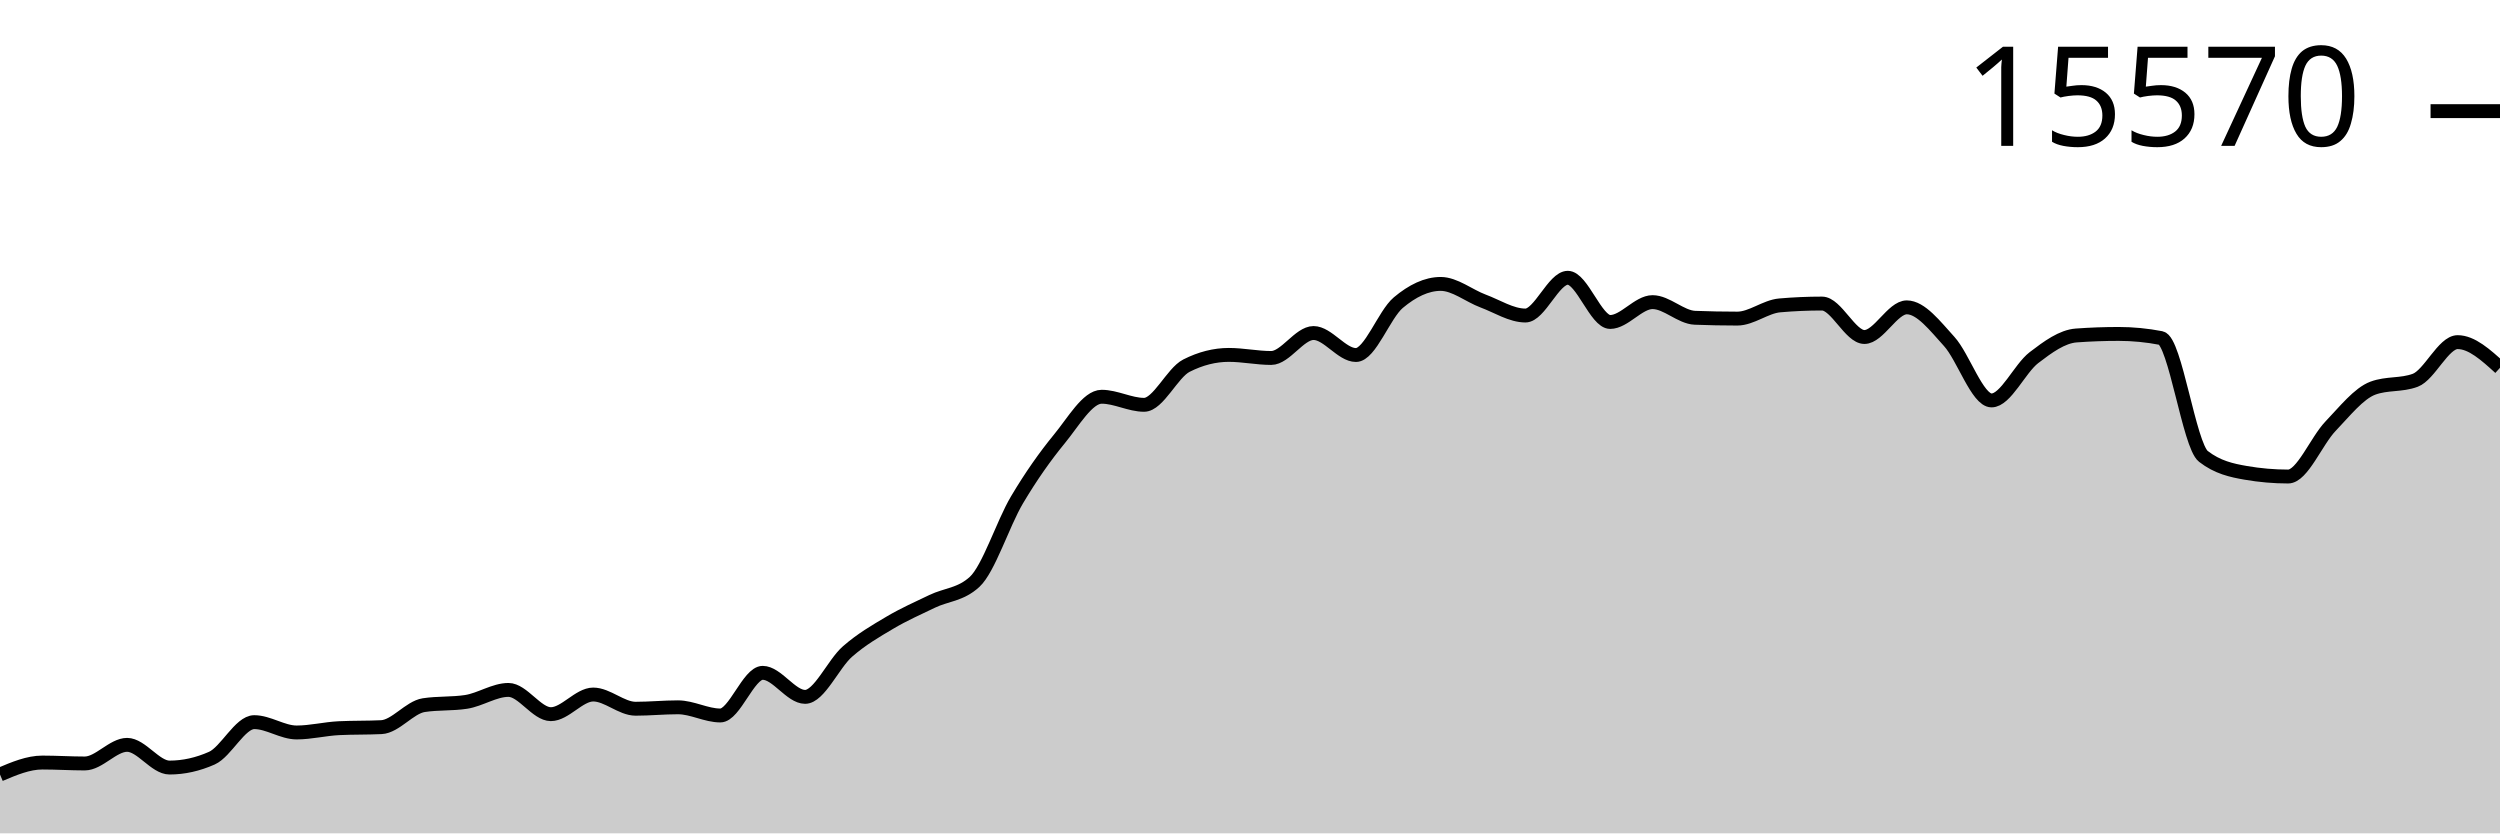
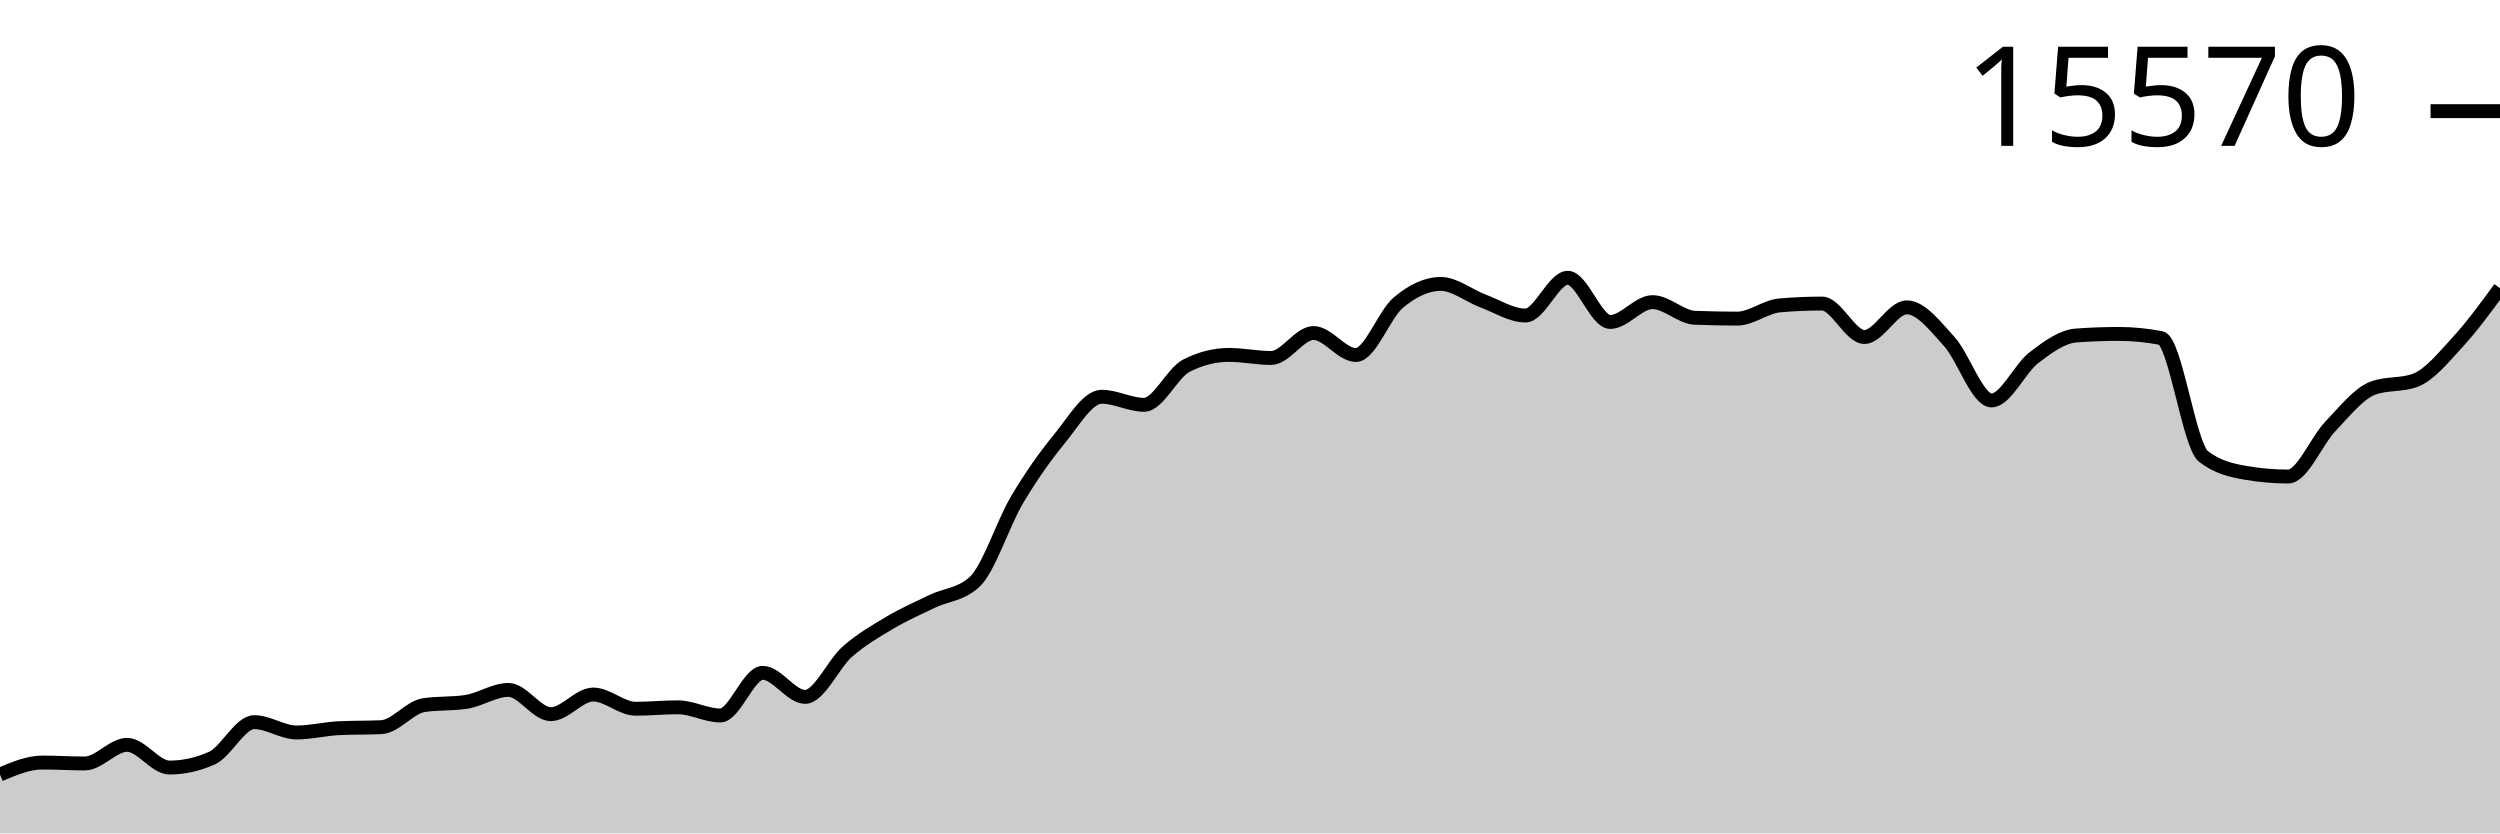
<svg xmlns="http://www.w3.org/2000/svg" viewBox="0 0 180 60">
  <g transform="translate(0,20)">
-     <path class="area" fill="rgba(0, 0, 0, 0.2)" d="M0,35.765C1.017,35.334,2.034,34.903,3.051,34.903C4.068,34.903,5.085,34.97,6.102,34.97C7.119,34.97,8.136,33.629,9.153,33.629C10.169,33.629,11.186,35.264,12.203,35.264C13.22,35.264,14.237,35.038,15.254,34.587C16.271,34.135,17.288,31.994,18.305,31.994C19.322,31.994,20.339,32.738,21.356,32.738C22.373,32.738,23.39,32.478,24.407,32.429C25.424,32.38,26.441,32.404,27.458,32.355C28.475,32.306,29.492,30.929,30.508,30.771C31.525,30.614,32.542,30.693,33.559,30.536C34.576,30.379,35.593,29.674,36.61,29.674C37.627,29.674,38.644,31.42,39.661,31.42C40.678,31.42,41.695,30.006,42.712,30.006C43.729,30.006,44.746,31.029,45.763,31.029C46.78,31.029,47.797,30.926,48.814,30.926C49.831,30.926,50.847,31.515,51.864,31.515C52.881,31.515,53.898,28.444,54.915,28.444C55.932,28.444,56.949,30.175,57.966,30.175C58.983,30.175,60,27.802,61.017,26.912C62.034,26.022,63.051,25.438,64.068,24.835C65.085,24.232,66.102,23.786,67.119,23.296C68.136,22.806,69.153,22.829,70.169,21.897C71.186,20.964,72.203,17.712,73.22,15.997C74.237,14.282,75.254,12.846,76.271,11.607C77.288,10.369,78.305,8.566,79.322,8.566C80.339,8.566,81.356,9.147,82.373,9.147C83.39,9.147,84.407,6.842,85.424,6.327C86.441,5.811,87.458,5.553,88.475,5.553C89.492,5.553,90.508,5.774,91.525,5.774C92.542,5.774,93.559,3.977,94.576,3.977C95.593,3.977,96.61,5.561,97.627,5.561C98.644,5.561,99.661,2.643,100.678,1.79C101.695,0.937,102.712,0.442,103.729,0.442C104.746,0.442,105.763,1.293,106.78,1.672C107.797,2.051,108.814,2.718,109.831,2.718C110.847,2.718,111.864,0,112.881,0C113.898,0,114.915,3.182,115.932,3.182C116.949,3.182,117.966,1.753,118.983,1.753C120,1.753,121.017,2.84,122.034,2.88C123.051,2.919,124.068,2.939,125.085,2.939C126.102,2.939,127.119,2.077,128.136,1.989C129.153,1.9,130.169,1.856,131.186,1.856C132.203,1.856,133.22,4.264,134.237,4.264C135.254,4.264,136.271,2.129,137.288,2.129C138.305,2.129,139.322,3.464,140.339,4.581C141.356,5.698,142.373,8.831,143.39,8.831C144.407,8.831,145.424,6.532,146.441,5.752C147.458,4.973,148.475,4.228,149.492,4.154C150.508,4.08,151.525,4.043,152.542,4.043C153.559,4.043,154.576,4.142,155.593,4.338C156.61,4.534,157.627,12.069,158.644,12.86C159.661,13.65,160.678,13.869,161.695,14.045C162.712,14.222,163.729,14.31,164.746,14.31C165.763,14.31,166.78,11.747,167.797,10.687C168.814,9.626,169.831,8.325,170.847,7.947C171.864,7.569,172.881,7.758,173.898,7.38C174.915,7.002,175.932,4.633,176.949,4.633C177.966,4.633,178.983,5.557,180,6.481L180,40C178.983,40,177.966,40,176.949,40C175.932,40,174.915,40,173.898,40C172.881,40,171.864,40,170.847,40C169.831,40,168.814,40,167.797,40C166.78,40,165.763,40,164.746,40C163.729,40,162.712,40,161.695,40C160.678,40,159.661,40,158.644,40C157.627,40,156.61,40,155.593,40C154.576,40,153.559,40,152.542,40C151.525,40,150.508,40,149.492,40C148.475,40,147.458,40,146.441,40C145.424,40,144.407,40,143.39,40C142.373,40,141.356,40,140.339,40C139.322,40,138.305,40,137.288,40C136.271,40,135.254,40,134.237,40C133.22,40,132.203,40,131.186,40C130.169,40,129.153,40,128.136,40C127.119,40,126.102,40,125.085,40C124.068,40,123.051,40,122.034,40C121.017,40,120,40,118.983,40C117.966,40,116.949,40,115.932,40C114.915,40,113.898,40,112.881,40C111.864,40,110.847,40,109.831,40C108.814,40,107.797,40,106.78,40C105.763,40,104.746,40,103.729,40C102.712,40,101.695,40,100.678,40C99.661,40,98.644,40,97.627,40C96.61,40,95.593,40,94.576,40C93.559,40,92.542,40,91.525,40C90.508,40,89.492,40,88.475,40C87.458,40,86.441,40,85.424,40C84.407,40,83.39,40,82.373,40C81.356,40,80.339,40,79.322,40C78.305,40,77.288,40,76.271,40C75.254,40,74.237,40,73.22,40C72.203,40,71.186,40,70.169,40C69.153,40,68.136,40,67.119,40C66.102,40,65.085,40,64.068,40C63.051,40,62.034,40,61.017,40C60,40,58.983,40,57.966,40C56.949,40,55.932,40,54.915,40C53.898,40,52.881,40,51.864,40C50.847,40,49.831,40,48.814,40C47.797,40,46.78,40,45.763,40C44.746,40,43.729,40,42.712,40C41.695,40,40.678,40,39.661,40C38.644,40,37.627,40,36.61,40C35.593,40,34.576,40,33.559,40C32.542,40,31.525,40,30.508,40C29.492,40,28.475,40,27.458,40C26.441,40,25.424,40,24.407,40C23.39,40,22.373,40,21.356,40C20.339,40,19.322,40,18.305,40C17.288,40,16.271,40,15.254,40C14.237,40,13.22,40,12.203,40C11.186,40,10.169,40,9.153,40C8.136,40,7.119,40,6.102,40C5.085,40,4.068,40,3.051,40C2.034,40,1.017,40,0,40Z" />
-     <path class="line" stroke="black" fill="none" d="M0,35.765C1.017,35.334,2.034,34.903,3.051,34.903C4.068,34.903,5.085,34.97,6.102,34.97C7.119,34.97,8.136,33.629,9.153,33.629C10.169,33.629,11.186,35.264,12.203,35.264C13.22,35.264,14.237,35.038,15.254,34.587C16.271,34.135,17.288,31.994,18.305,31.994C19.322,31.994,20.339,32.738,21.356,32.738C22.373,32.738,23.39,32.478,24.407,32.429C25.424,32.38,26.441,32.404,27.458,32.355C28.475,32.306,29.492,30.929,30.508,30.771C31.525,30.614,32.542,30.693,33.559,30.536C34.576,30.379,35.593,29.674,36.61,29.674C37.627,29.674,38.644,31.42,39.661,31.42C40.678,31.42,41.695,30.006,42.712,30.006C43.729,30.006,44.746,31.029,45.763,31.029C46.78,31.029,47.797,30.926,48.814,30.926C49.831,30.926,50.847,31.515,51.864,31.515C52.881,31.515,53.898,28.444,54.915,28.444C55.932,28.444,56.949,30.175,57.966,30.175C58.983,30.175,60,27.802,61.017,26.912C62.034,26.022,63.051,25.438,64.068,24.835C65.085,24.232,66.102,23.786,67.119,23.296C68.136,22.806,69.153,22.829,70.169,21.897C71.186,20.964,72.203,17.712,73.22,15.997C74.237,14.282,75.254,12.846,76.271,11.607C77.288,10.369,78.305,8.566,79.322,8.566C80.339,8.566,81.356,9.147,82.373,9.147C83.39,9.147,84.407,6.842,85.424,6.327C86.441,5.811,87.458,5.553,88.475,5.553C89.492,5.553,90.508,5.774,91.525,5.774C92.542,5.774,93.559,3.977,94.576,3.977C95.593,3.977,96.61,5.561,97.627,5.561C98.644,5.561,99.661,2.643,100.678,1.79C101.695,0.937,102.712,0.442,103.729,0.442C104.746,0.442,105.763,1.293,106.78,1.672C107.797,2.051,108.814,2.718,109.831,2.718C110.847,2.718,111.864,0,112.881,0C113.898,0,114.915,3.182,115.932,3.182C116.949,3.182,117.966,1.753,118.983,1.753C120,1.753,121.017,2.84,122.034,2.88C123.051,2.919,124.068,2.939,125.085,2.939C126.102,2.939,127.119,2.077,128.136,1.989C129.153,1.9,130.169,1.856,131.186,1.856C132.203,1.856,133.22,4.264,134.237,4.264C135.254,4.264,136.271,2.129,137.288,2.129C138.305,2.129,139.322,3.464,140.339,4.581C141.356,5.698,142.373,8.831,143.39,8.831C144.407,8.831,145.424,6.532,146.441,5.752C147.458,4.973,148.475,4.228,149.492,4.154C150.508,4.08,151.525,4.043,152.542,4.043C153.559,4.043,154.576,4.142,155.593,4.338C156.61,4.534,157.627,12.069,158.644,12.86C159.661,13.65,160.678,13.869,161.695,14.045C162.712,14.222,163.729,14.31,164.746,14.31C165.763,14.31,166.78,11.747,167.797,10.687C168.814,9.626,169.831,8.325,170.847,7.947C171.864,7.569,172.881,7.758,173.898,7.38C174.915,7.002,175.932,4.633,176.949,4.633C177.966,4.633,178.983,5.557,180,6.481" />
+     <path class="area" fill="rgba(0, 0, 0, 0.2)" d="M0,35.765C1.017,35.334,2.034,34.903,3.051,34.903C4.068,34.903,5.085,34.97,6.102,34.97C7.119,34.97,8.136,33.629,9.153,33.629C10.169,33.629,11.186,35.264,12.203,35.264C13.22,35.264,14.237,35.038,15.254,34.587C16.271,34.135,17.288,31.994,18.305,31.994C19.322,31.994,20.339,32.738,21.356,32.738C22.373,32.738,23.39,32.478,24.407,32.429C25.424,32.38,26.441,32.404,27.458,32.355C28.475,32.306,29.492,30.929,30.508,30.771C31.525,30.614,32.542,30.693,33.559,30.536C34.576,30.379,35.593,29.674,36.61,29.674C37.627,29.674,38.644,31.42,39.661,31.42C40.678,31.42,41.695,30.006,42.712,30.006C43.729,30.006,44.746,31.029,45.763,31.029C46.78,31.029,47.797,30.926,48.814,30.926C49.831,30.926,50.847,31.515,51.864,31.515C52.881,31.515,53.898,28.444,54.915,28.444C55.932,28.444,56.949,30.175,57.966,30.175C58.983,30.175,60,27.802,61.017,26.912C62.034,26.022,63.051,25.438,64.068,24.835C65.085,24.232,66.102,23.786,67.119,23.296C68.136,22.806,69.153,22.829,70.169,21.897C71.186,20.964,72.203,17.712,73.22,15.997C74.237,14.282,75.254,12.846,76.271,11.607C77.288,10.369,78.305,8.566,79.322,8.566C80.339,8.566,81.356,9.147,82.373,9.147C83.39,9.147,84.407,6.842,85.424,6.327C86.441,5.811,87.458,5.553,88.475,5.553C89.492,5.553,90.508,5.774,91.525,5.774C92.542,5.774,93.559,3.977,94.576,3.977C95.593,3.977,96.61,5.561,97.627,5.561C98.644,5.561,99.661,2.643,100.678,1.79C101.695,0.937,102.712,0.442,103.729,0.442C104.746,0.442,105.763,1.293,106.78,1.672C107.797,2.051,108.814,2.718,109.831,2.718C110.847,2.718,111.864,0,112.881,0C113.898,0,114.915,3.182,115.932,3.182C116.949,3.182,117.966,1.753,118.983,1.753C120,1.753,121.017,2.84,122.034,2.88C123.051,2.919,124.068,2.939,125.085,2.939C126.102,2.939,127.119,2.077,128.136,1.989C129.153,1.9,130.169,1.856,131.186,1.856C132.203,1.856,133.22,4.264,134.237,4.264C135.254,4.264,136.271,2.129,137.288,2.129C138.305,2.129,139.322,3.464,140.339,4.581C141.356,5.698,142.373,8.831,143.39,8.831C144.407,8.831,145.424,6.532,146.441,5.752C147.458,4.973,148.475,4.228,149.492,4.154C150.508,4.08,151.525,4.043,152.542,4.043C153.559,4.043,154.576,4.142,155.593,4.338C156.61,4.534,157.627,12.069,158.644,12.86C159.661,13.65,160.678,13.869,161.695,14.045C162.712,14.222,163.729,14.31,164.746,14.31C165.763,14.31,166.78,11.747,167.797,10.687C168.814,9.626,169.831,8.325,170.847,7.947C171.864,7.569,172.881,7.758,173.898,7.38C174.915,7.002,175.932,5.737,176.949,4.633C177.966,3.528,178.983,2.14,180,0.751L180,40C178.983,40,177.966,40,176.949,40C175.932,40,174.915,40,173.898,40C172.881,40,171.864,40,170.847,40C169.831,40,168.814,40,167.797,40C166.78,40,165.763,40,164.746,40C163.729,40,162.712,40,161.695,40C160.678,40,159.661,40,158.644,40C157.627,40,156.61,40,155.593,40C154.576,40,153.559,40,152.542,40C151.525,40,150.508,40,149.492,40C148.475,40,147.458,40,146.441,40C145.424,40,144.407,40,143.39,40C142.373,40,141.356,40,140.339,40C139.322,40,138.305,40,137.288,40C136.271,40,135.254,40,134.237,40C133.22,40,132.203,40,131.186,40C130.169,40,129.153,40,128.136,40C127.119,40,126.102,40,125.085,40C124.068,40,123.051,40,122.034,40C121.017,40,120,40,118.983,40C117.966,40,116.949,40,115.932,40C114.915,40,113.898,40,112.881,40C111.864,40,110.847,40,109.831,40C108.814,40,107.797,40,106.78,40C105.763,40,104.746,40,103.729,40C102.712,40,101.695,40,100.678,40C99.661,40,98.644,40,97.627,40C96.61,40,95.593,40,94.576,40C93.559,40,92.542,40,91.525,40C90.508,40,89.492,40,88.475,40C87.458,40,86.441,40,85.424,40C84.407,40,83.39,40,82.373,40C81.356,40,80.339,40,79.322,40C78.305,40,77.288,40,76.271,40C75.254,40,74.237,40,73.22,40C72.203,40,71.186,40,70.169,40C69.153,40,68.136,40,67.119,40C66.102,40,65.085,40,64.068,40C63.051,40,62.034,40,61.017,40C60,40,58.983,40,57.966,40C56.949,40,55.932,40,54.915,40C53.898,40,52.881,40,51.864,40C50.847,40,49.831,40,48.814,40C47.797,40,46.78,40,45.763,40C44.746,40,43.729,40,42.712,40C41.695,40,40.678,40,39.661,40C38.644,40,37.627,40,36.61,40C35.593,40,34.576,40,33.559,40C32.542,40,31.525,40,30.508,40C29.492,40,28.475,40,27.458,40C26.441,40,25.424,40,24.407,40C23.39,40,22.373,40,21.356,40C20.339,40,19.322,40,18.305,40C17.288,40,16.271,40,15.254,40C14.237,40,13.22,40,12.203,40C11.186,40,10.169,40,9.153,40C8.136,40,7.119,40,6.102,40C5.085,40,4.068,40,3.051,40C2.034,40,1.017,40,0,40Z" />
+     <path class="line" stroke="black" fill="none" d="M0,35.765C1.017,35.334,2.034,34.903,3.051,34.903C4.068,34.903,5.085,34.97,6.102,34.97C7.119,34.97,8.136,33.629,9.153,33.629C10.169,33.629,11.186,35.264,12.203,35.264C13.22,35.264,14.237,35.038,15.254,34.587C16.271,34.135,17.288,31.994,18.305,31.994C19.322,31.994,20.339,32.738,21.356,32.738C22.373,32.738,23.39,32.478,24.407,32.429C25.424,32.38,26.441,32.404,27.458,32.355C28.475,32.306,29.492,30.929,30.508,30.771C31.525,30.614,32.542,30.693,33.559,30.536C34.576,30.379,35.593,29.674,36.61,29.674C37.627,29.674,38.644,31.42,39.661,31.42C40.678,31.42,41.695,30.006,42.712,30.006C43.729,30.006,44.746,31.029,45.763,31.029C46.78,31.029,47.797,30.926,48.814,30.926C49.831,30.926,50.847,31.515,51.864,31.515C52.881,31.515,53.898,28.444,54.915,28.444C55.932,28.444,56.949,30.175,57.966,30.175C58.983,30.175,60,27.802,61.017,26.912C62.034,26.022,63.051,25.438,64.068,24.835C65.085,24.232,66.102,23.786,67.119,23.296C68.136,22.806,69.153,22.829,70.169,21.897C71.186,20.964,72.203,17.712,73.22,15.997C74.237,14.282,75.254,12.846,76.271,11.607C77.288,10.369,78.305,8.566,79.322,8.566C80.339,8.566,81.356,9.147,82.373,9.147C83.39,9.147,84.407,6.842,85.424,6.327C86.441,5.811,87.458,5.553,88.475,5.553C89.492,5.553,90.508,5.774,91.525,5.774C92.542,5.774,93.559,3.977,94.576,3.977C95.593,3.977,96.61,5.561,97.627,5.561C98.644,5.561,99.661,2.643,100.678,1.79C101.695,0.937,102.712,0.442,103.729,0.442C104.746,0.442,105.763,1.293,106.78,1.672C107.797,2.051,108.814,2.718,109.831,2.718C110.847,2.718,111.864,0,112.881,0C113.898,0,114.915,3.182,115.932,3.182C116.949,3.182,117.966,1.753,118.983,1.753C120,1.753,121.017,2.84,122.034,2.88C123.051,2.919,124.068,2.939,125.085,2.939C126.102,2.939,127.119,2.077,128.136,1.989C129.153,1.9,130.169,1.856,131.186,1.856C132.203,1.856,133.22,4.264,134.237,4.264C135.254,4.264,136.271,2.129,137.288,2.129C138.305,2.129,139.322,3.464,140.339,4.581C141.356,5.698,142.373,8.831,143.39,8.831C144.407,8.831,145.424,6.532,146.441,5.752C147.458,4.973,148.475,4.228,149.492,4.154C150.508,4.08,151.525,4.043,152.542,4.043C153.559,4.043,154.576,4.142,155.593,4.338C156.61,4.534,157.627,12.069,158.644,12.86C159.661,13.65,160.678,13.869,161.695,14.045C162.712,14.222,163.729,14.31,164.746,14.31C165.763,14.31,166.78,11.747,167.797,10.687C168.814,9.626,169.831,8.325,170.847,7.947C171.864,7.569,172.881,7.758,173.898,7.38C174.915,7.002,175.932,5.737,176.949,4.633C177.966,3.528,178.983,2.14,180,0.751" />
    <path class="axis-ceiling" stroke-width="1" stroke="black" fill="none" d="M175,-11.998L180,-11.998" />
    <text class="axis-ceiling-label" font-family="sans-serif" text-anchor="end" font-size="10px" x="170" y="-9.498">15570</text>
  </g>
</svg>
